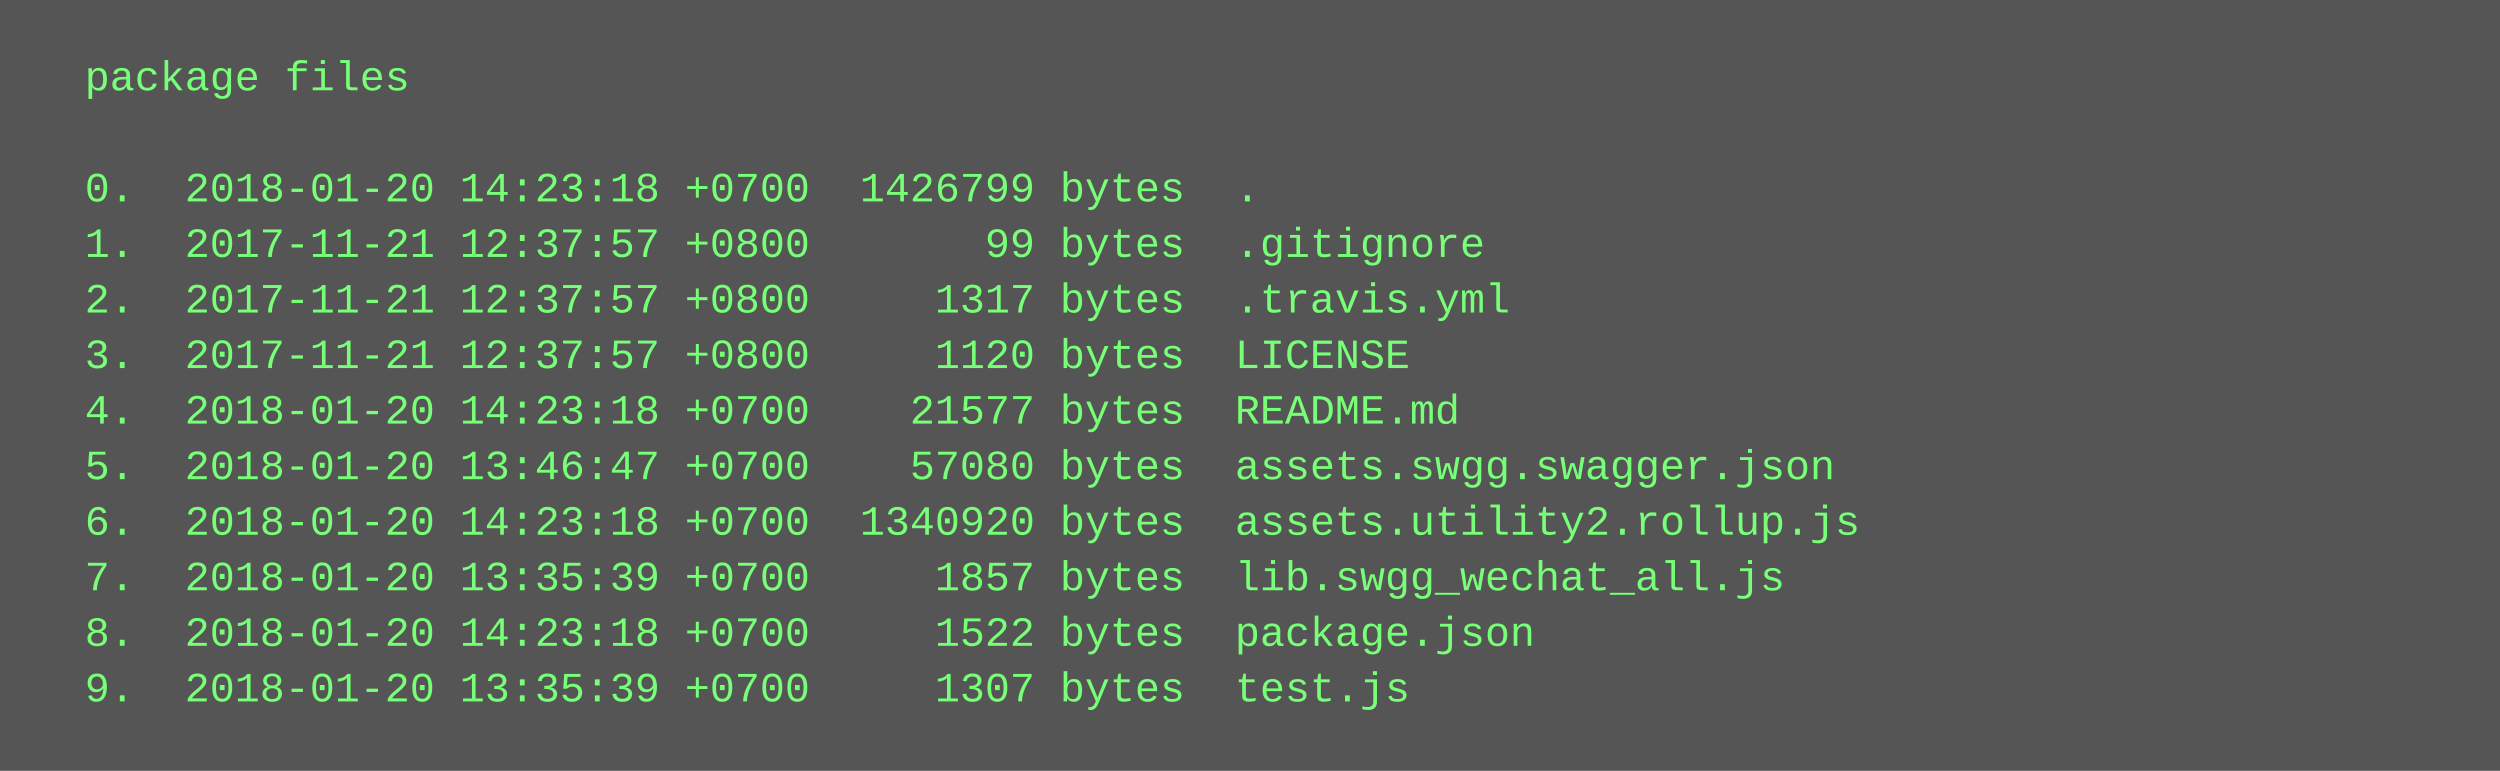
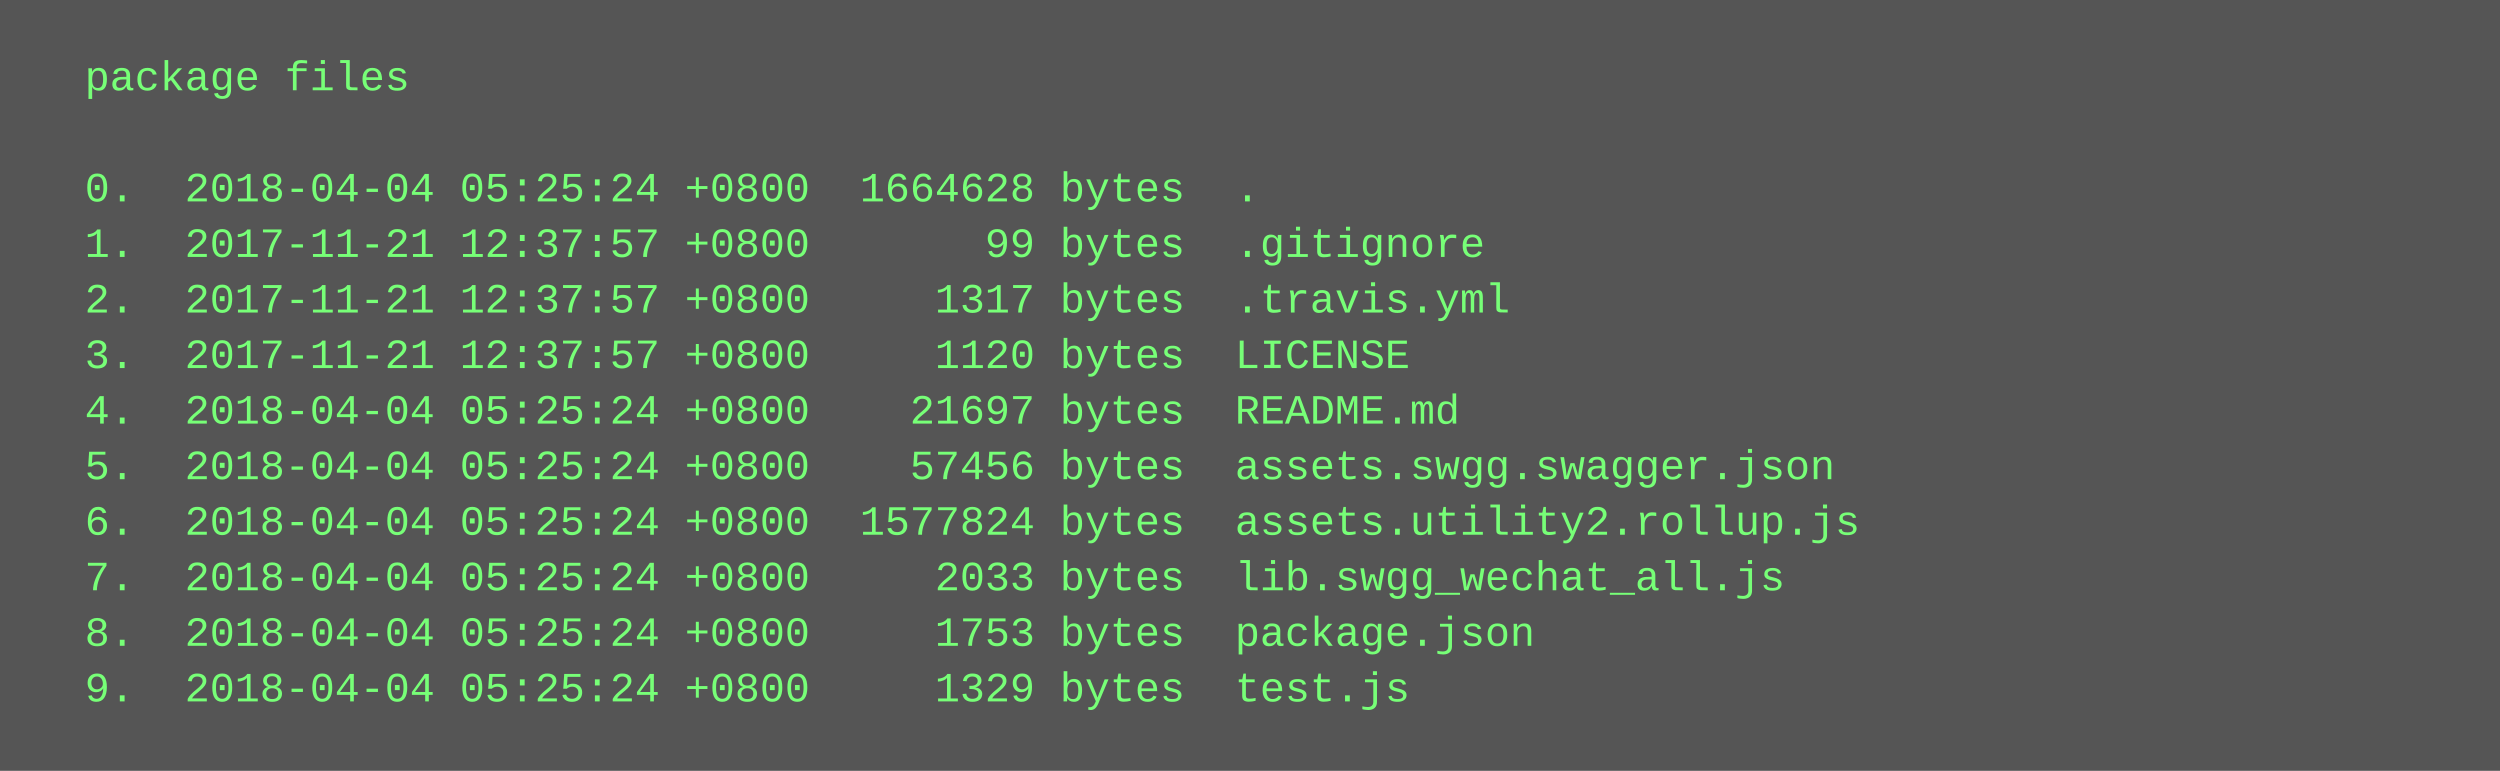
<svg xmlns="http://www.w3.org/2000/svg" height="222" width="720">
  <rect height="222" fill="#555" width="720" />
  <text fill="#7f7" font-family="Courier New" font-size="12" xml:space="preserve">
    <tspan x="10" y="26">  package files</tspan>
    <tspan x="10" y="42" />
-     <tspan x="10" y="58">  0.  2018-01-20 14:23:18 +0700  1426799 bytes  .</tspan>
+     <tspan x="10" y="58">  0.  2018-04-04 05:25:24 +0800  1664628 bytes  .</tspan>
    <tspan x="10" y="74">  1.  2017-11-21 12:37:57 +0800       99 bytes  .gitignore</tspan>
    <tspan x="10" y="90">  2.  2017-11-21 12:37:57 +0800     1317 bytes  .travis.yml</tspan>
    <tspan x="10" y="106">  3.  2017-11-21 12:37:57 +0800     1120 bytes  LICENSE</tspan>
-     <tspan x="10" y="122">  4.  2018-01-20 14:23:18 +0700    21577 bytes  README.md</tspan>
-     <tspan x="10" y="138">  5.  2018-01-20 13:46:47 +0700    57080 bytes  assets.swgg.swagger.json</tspan>
-     <tspan x="10" y="154">  6.  2018-01-20 14:23:18 +0700  1340920 bytes  assets.utility2.rollup.js</tspan>
-     <tspan x="10" y="170">  7.  2018-01-20 13:35:39 +0700     1857 bytes  lib.swgg_wechat_all.js</tspan>
-     <tspan x="10" y="186">  8.  2018-01-20 14:23:18 +0700     1522 bytes  package.json</tspan>
-     <tspan x="10" y="202">  9.  2018-01-20 13:35:39 +0700     1307 bytes  test.js</tspan>
+     <tspan x="10" y="122">  4.  2018-04-04 05:25:24 +0800    21697 bytes  README.md</tspan>
+     <tspan x="10" y="138">  5.  2018-04-04 05:25:24 +0800    57456 bytes  assets.swgg.swagger.json</tspan>
+     <tspan x="10" y="154">  6.  2018-04-04 05:25:24 +0800  1577824 bytes  assets.utility2.rollup.js</tspan>
+     <tspan x="10" y="170">  7.  2018-04-04 05:25:24 +0800     2033 bytes  lib.swgg_wechat_all.js</tspan>
+     <tspan x="10" y="186">  8.  2018-04-04 05:25:24 +0800     1753 bytes  package.json</tspan>
+     <tspan x="10" y="202">  9.  2018-04-04 05:25:24 +0800     1329 bytes  test.js</tspan>
  </text>
</svg>
